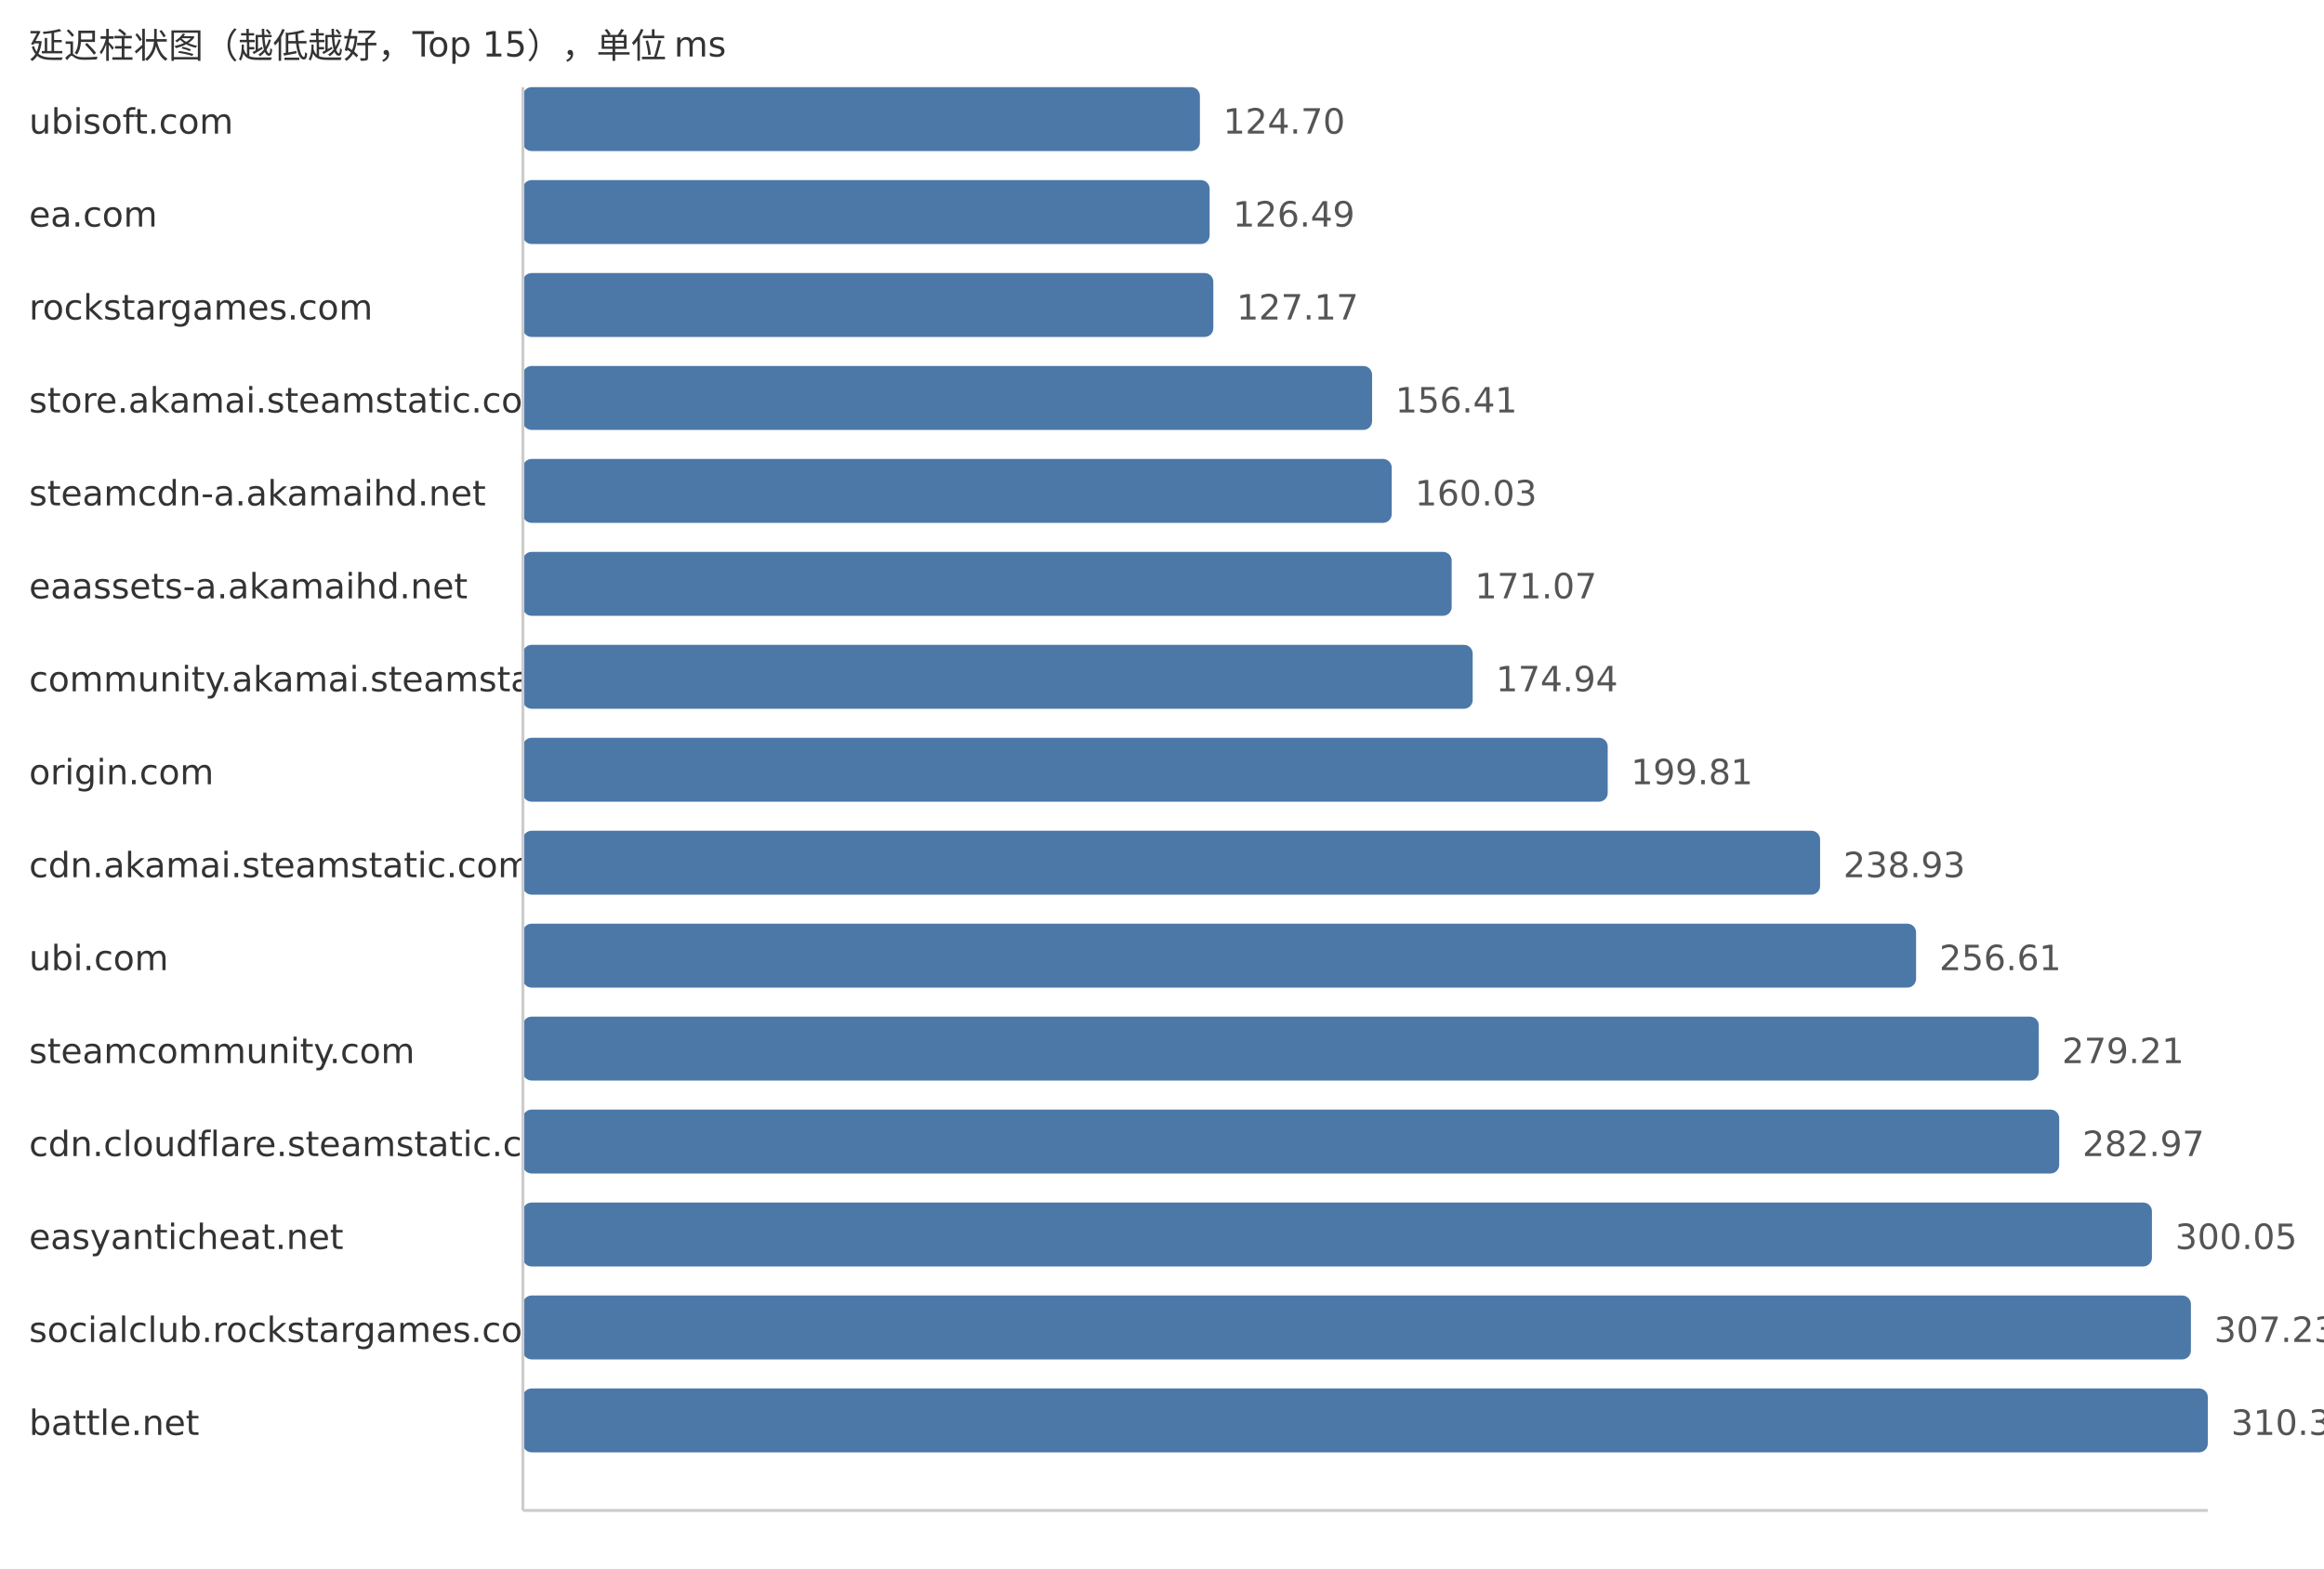
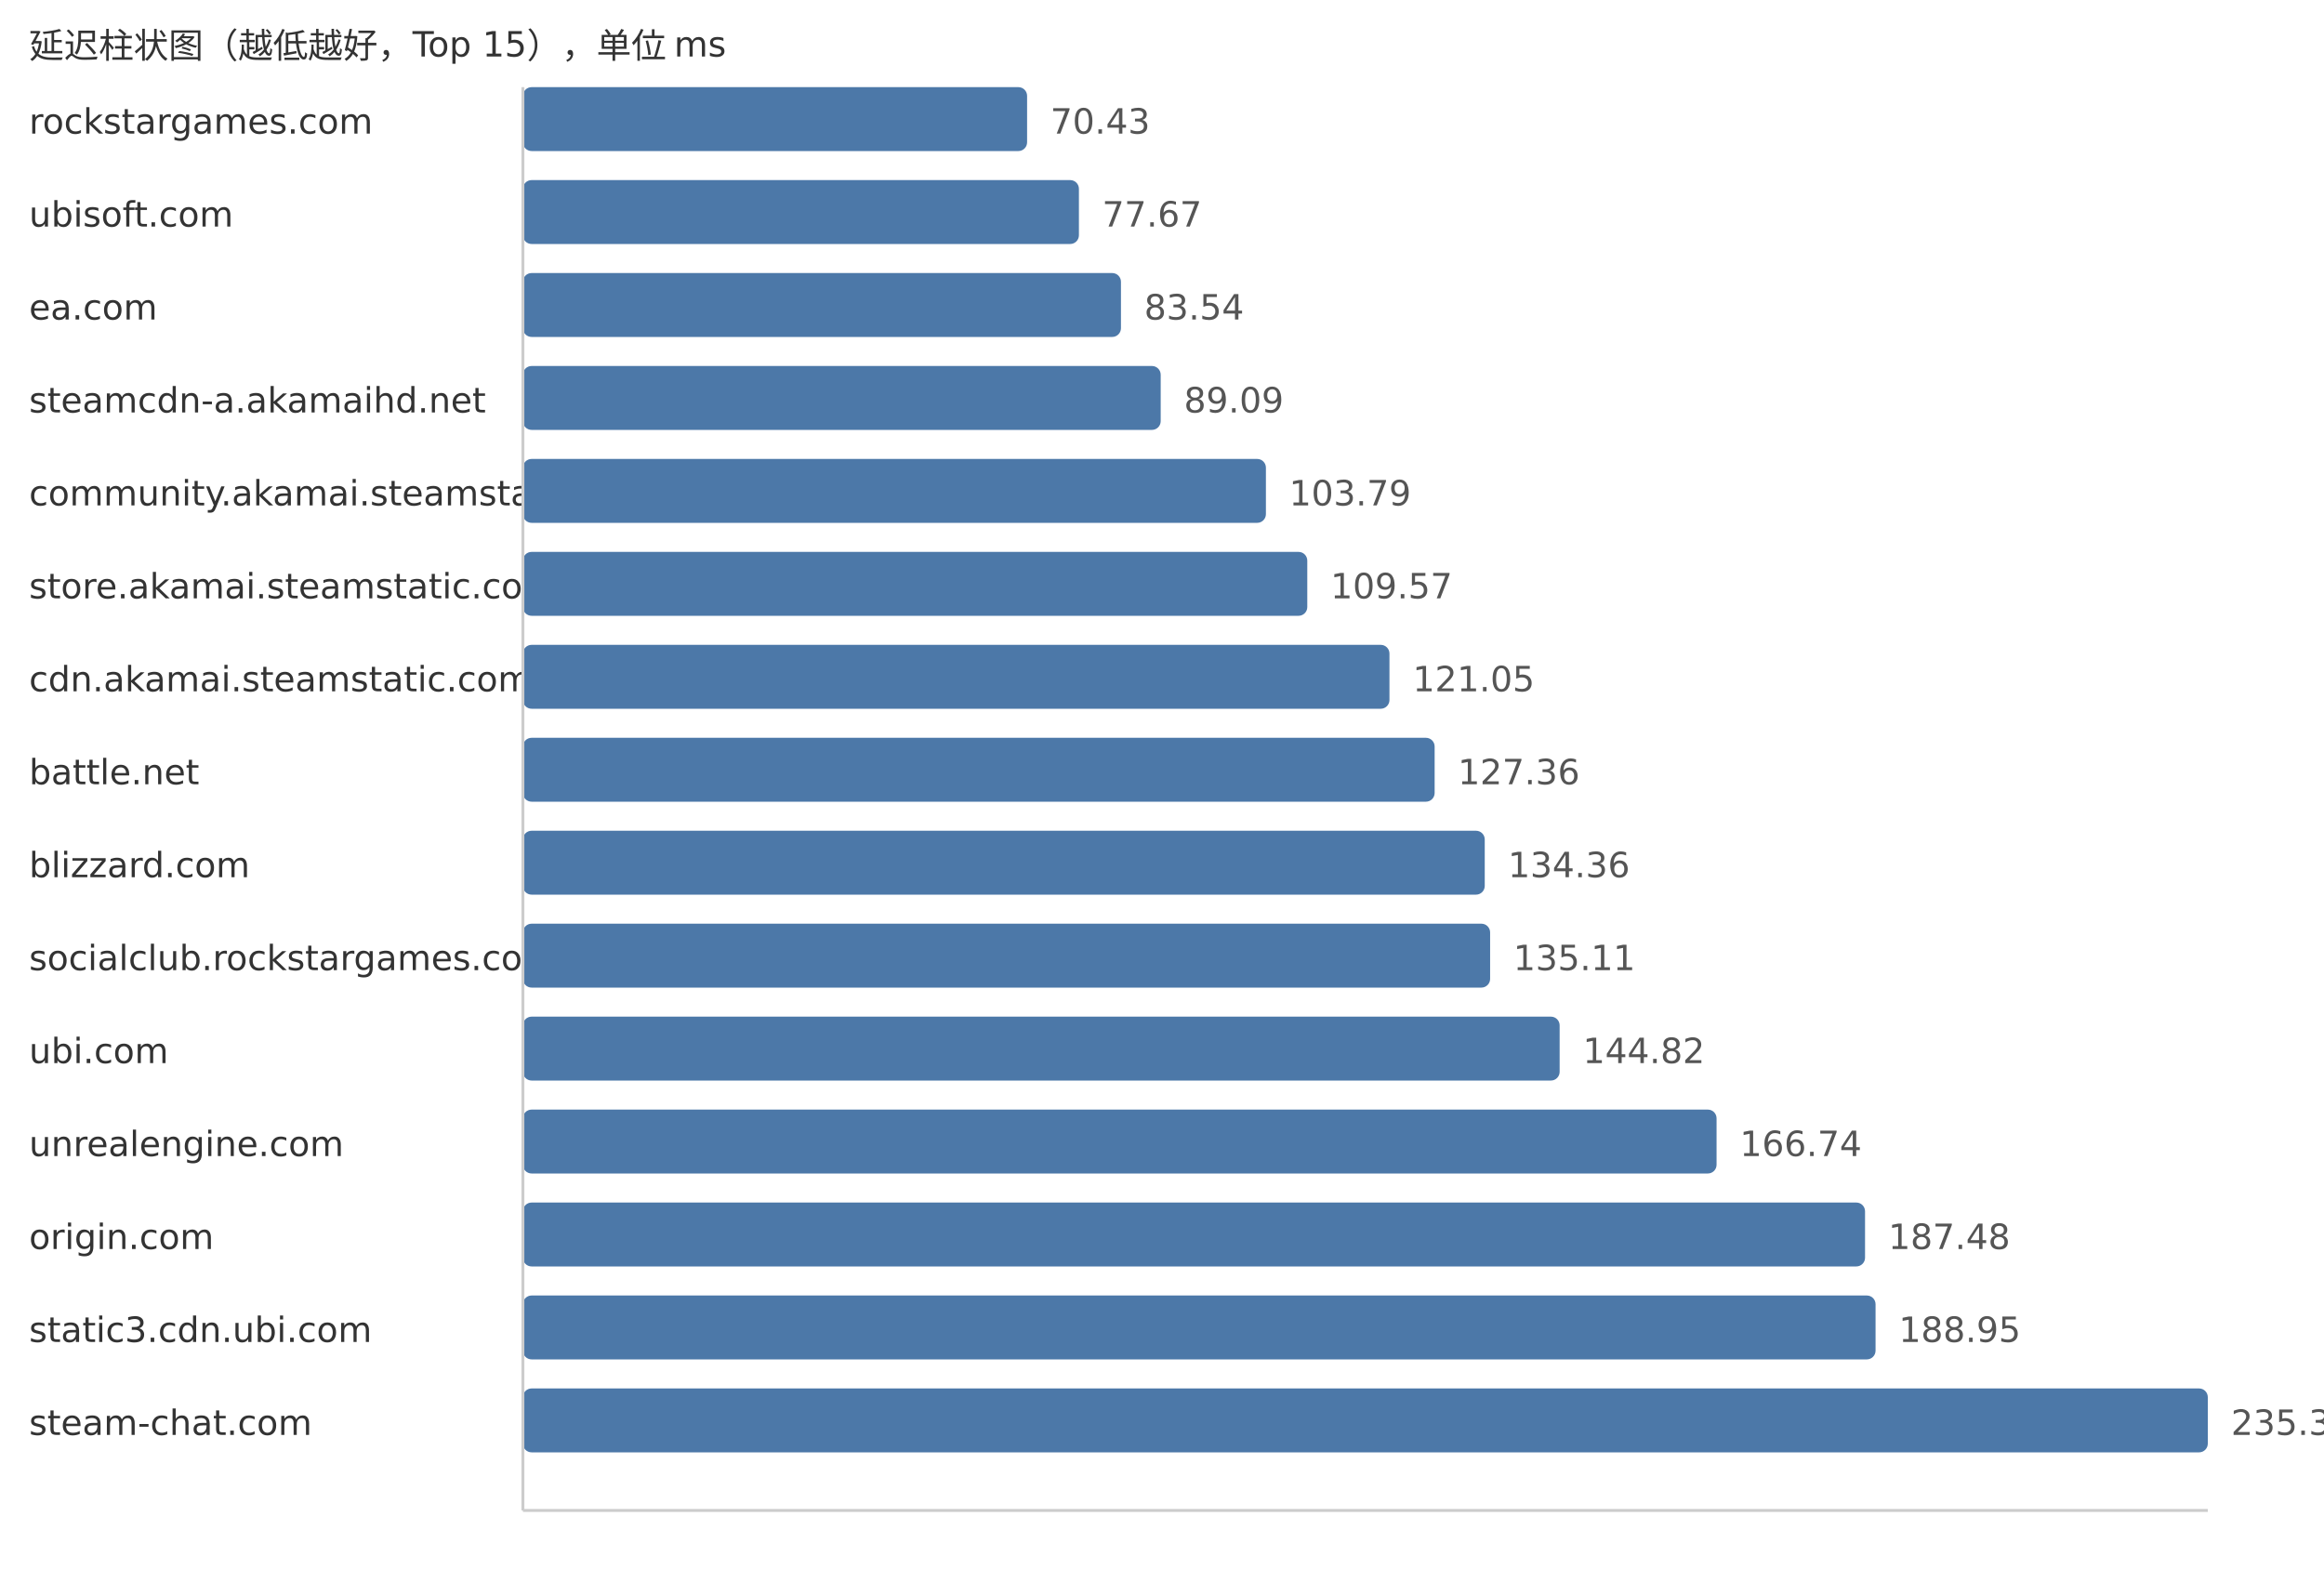
<svg xmlns="http://www.w3.org/2000/svg" width="800" height="540">
  <style> .label{font-family:DejaVu Sans,Verdana,Geneva,sans-serif;font-size:12px;fill:#333} .value{font-family:DejaVu Sans,Verdana,Geneva,sans-serif;font-size:12px;fill:#555} </style>
  <text x="10" y="20" class="label">延迟柱状图（越低越好，Top 15），单位 ms</text>
-   <text x="10" y="46" class="label">ubisoft.com</text>
-   <rect x="180" y="30" width="233.05" height="22" fill="#4c78a8" rx="3" />
-   <text x="421.05" y="46" class="value">124.70</text>
-   <text x="10" y="78" class="label">ea.com</text>
-   <rect x="180" y="62" width="236.4" height="22" fill="#4c78a8" rx="3" />
-   <text x="424.4" y="78" class="value">126.49</text>
-   <text x="10" y="110" class="label">rockstargames.com</text>
-   <rect x="180" y="94" width="237.67" height="22" fill="#4c78a8" rx="3" />
-   <text x="425.67" y="110" class="value">127.17</text>
-   <text x="10" y="142" class="label">store.akamai.steamstatic.com</text>
-   <rect x="180" y="126" width="292.32" height="22" fill="#4c78a8" rx="3" />
-   <text x="480.32" y="142" class="value">156.41</text>
-   <text x="10" y="174" class="label">steamcdn-a.akamaihd.net</text>
-   <rect x="180" y="158" width="299.08" height="22" fill="#4c78a8" rx="3" />
-   <text x="487.08" y="174" class="value">160.03</text>
-   <text x="10" y="206" class="label">eaassets-a.akamaihd.net</text>
-   <rect x="180" y="190" width="319.72" height="22" fill="#4c78a8" rx="3" />
-   <text x="507.72" y="206" class="value">171.07</text>
-   <text x="10" y="238" class="label">community.akamai.steamstatic.com</text>
-   <rect x="180" y="222" width="326.95" height="22" fill="#4c78a8" rx="3" />
-   <text x="514.95" y="238" class="value">174.94</text>
-   <text x="10" y="270" class="label">origin.com</text>
-   <rect x="180" y="254" width="373.43" height="22" fill="#4c78a8" rx="3" />
-   <text x="561.43" y="270" class="value">199.81</text>
-   <text x="10" y="302" class="label">cdn.akamai.steamstatic.com</text>
-   <rect x="180" y="286" width="446.54" height="22" fill="#4c78a8" rx="3" />
-   <text x="634.54" y="302" class="value">238.93</text>
-   <text x="10" y="334" class="label">ubi.com</text>
-   <rect x="180" y="318" width="479.58" height="22" fill="#4c78a8" rx="3" />
-   <text x="667.58" y="334" class="value">256.61</text>
-   <text x="10" y="366" class="label">steamcommunity.com</text>
-   <rect x="180" y="350" width="521.82" height="22" fill="#4c78a8" rx="3" />
-   <text x="709.82" y="366" class="value">279.21</text>
-   <text x="10" y="398" class="label">cdn.cloudflare.steamstatic.com</text>
-   <rect x="180" y="382" width="528.85" height="22" fill="#4c78a8" rx="3" />
-   <text x="716.85" y="398" class="value">282.97</text>
-   <text x="10" y="430" class="label">easyanticheat.net</text>
-   <rect x="180" y="414" width="560.77" height="22" fill="#4c78a8" rx="3" />
-   <text x="748.77" y="430" class="value">300.05</text>
-   <text x="10" y="462" class="label">socialclub.rockstargames.com</text>
-   <rect x="180" y="446" width="574.19" height="22" fill="#4c78a8" rx="3" />
-   <text x="762.19" y="462" class="value">307.23</text>
-   <text x="10" y="494" class="label">battle.net</text>
+   <text x="10" y="46" class="label">rockstargames.com</text>
+   <rect x="180" y="30" width="173.56" height="22" fill="#4c78a8" rx="3" />
+   <text x="361.56" y="46" class="value">70.43</text>
+   <text x="10" y="78" class="label">ubisoft.com</text>
+   <rect x="180" y="62" width="191.4" height="22" fill="#4c78a8" rx="3" />
+   <text x="379.4" y="78" class="value">77.67</text>
+   <text x="10" y="110" class="label">ea.com</text>
+   <rect x="180" y="94" width="205.87" height="22" fill="#4c78a8" rx="3" />
+   <text x="393.87" y="110" class="value">83.54</text>
+   <text x="10" y="142" class="label">steamcdn-a.akamaihd.net</text>
+   <rect x="180" y="126" width="219.55" height="22" fill="#4c78a8" rx="3" />
+   <text x="407.55" y="142" class="value">89.09</text>
+   <text x="10" y="174" class="label">community.akamai.steamstatic.com</text>
+   <rect x="180" y="158" width="255.77" height="22" fill="#4c78a8" rx="3" />
+   <text x="443.77" y="174" class="value">103.79</text>
+   <text x="10" y="206" class="label">store.akamai.steamstatic.com</text>
+   <rect x="180" y="190" width="270.01" height="22" fill="#4c78a8" rx="3" />
+   <text x="458.01" y="206" class="value">109.57</text>
+   <text x="10" y="238" class="label">cdn.akamai.steamstatic.com</text>
+   <rect x="180" y="222" width="298.3" height="22" fill="#4c78a8" rx="3" />
+   <text x="486.3" y="238" class="value">121.05</text>
+   <text x="10" y="270" class="label">battle.net</text>
+   <rect x="180" y="254" width="313.85" height="22" fill="#4c78a8" rx="3" />
+   <text x="501.85" y="270" class="value">127.36</text>
+   <text x="10" y="302" class="label">blizzard.com</text>
+   <rect x="180" y="286" width="331.1" height="22" fill="#4c78a8" rx="3" />
+   <text x="519.1" y="302" class="value">134.36</text>
+   <text x="10" y="334" class="label">socialclub.rockstargames.com</text>
+   <rect x="180" y="318" width="332.95" height="22" fill="#4c78a8" rx="3" />
+   <text x="520.95" y="334" class="value">135.11</text>
+   <text x="10" y="366" class="label">ubi.com</text>
+   <rect x="180" y="350" width="356.88" height="22" fill="#4c78a8" rx="3" />
+   <text x="544.88" y="366" class="value">144.82</text>
+   <text x="10" y="398" class="label">unrealengine.com</text>
+   <rect x="180" y="382" width="410.9" height="22" fill="#4c78a8" rx="3" />
+   <text x="598.9" y="398" class="value">166.74</text>
+   <text x="10" y="430" class="label">origin.com</text>
+   <rect x="180" y="414" width="462.01" height="22" fill="#4c78a8" rx="3" />
+   <text x="650.01" y="430" class="value">187.48</text>
+   <text x="10" y="462" class="label">static3.cdn.ubi.com</text>
+   <rect x="180" y="446" width="465.63" height="22" fill="#4c78a8" rx="3" />
+   <text x="653.63" y="462" class="value">188.95</text>
+   <text x="10" y="494" class="label">steam-chat.com</text>
  <rect x="180" y="478" width="580.0" height="22" fill="#4c78a8" rx="3" />
-   <text x="768.0" y="494" class="value">310.34</text>
+   <text x="768.0" y="494" class="value">235.36</text>
  <line x1="180" y1="30" x2="180" y2="520" stroke="#ccc" />
  <line x1="180" y1="520" x2="760" y2="520" stroke="#ccc" />
</svg>
